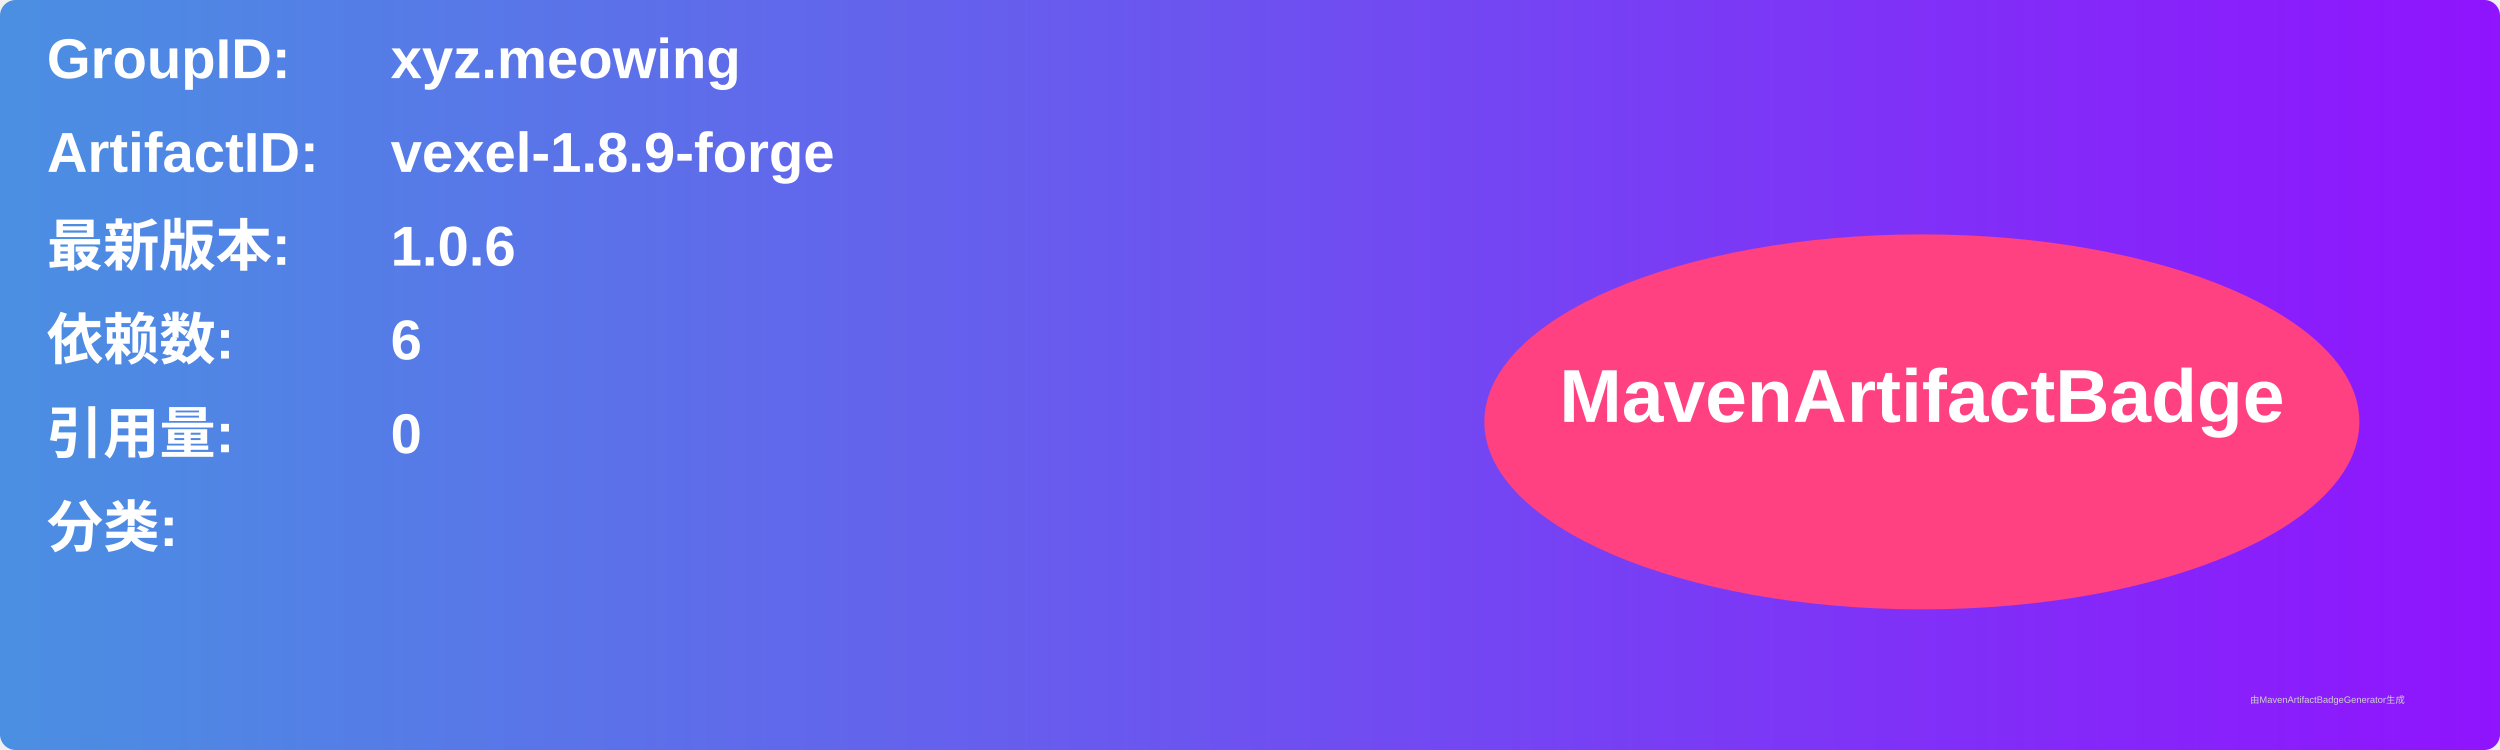
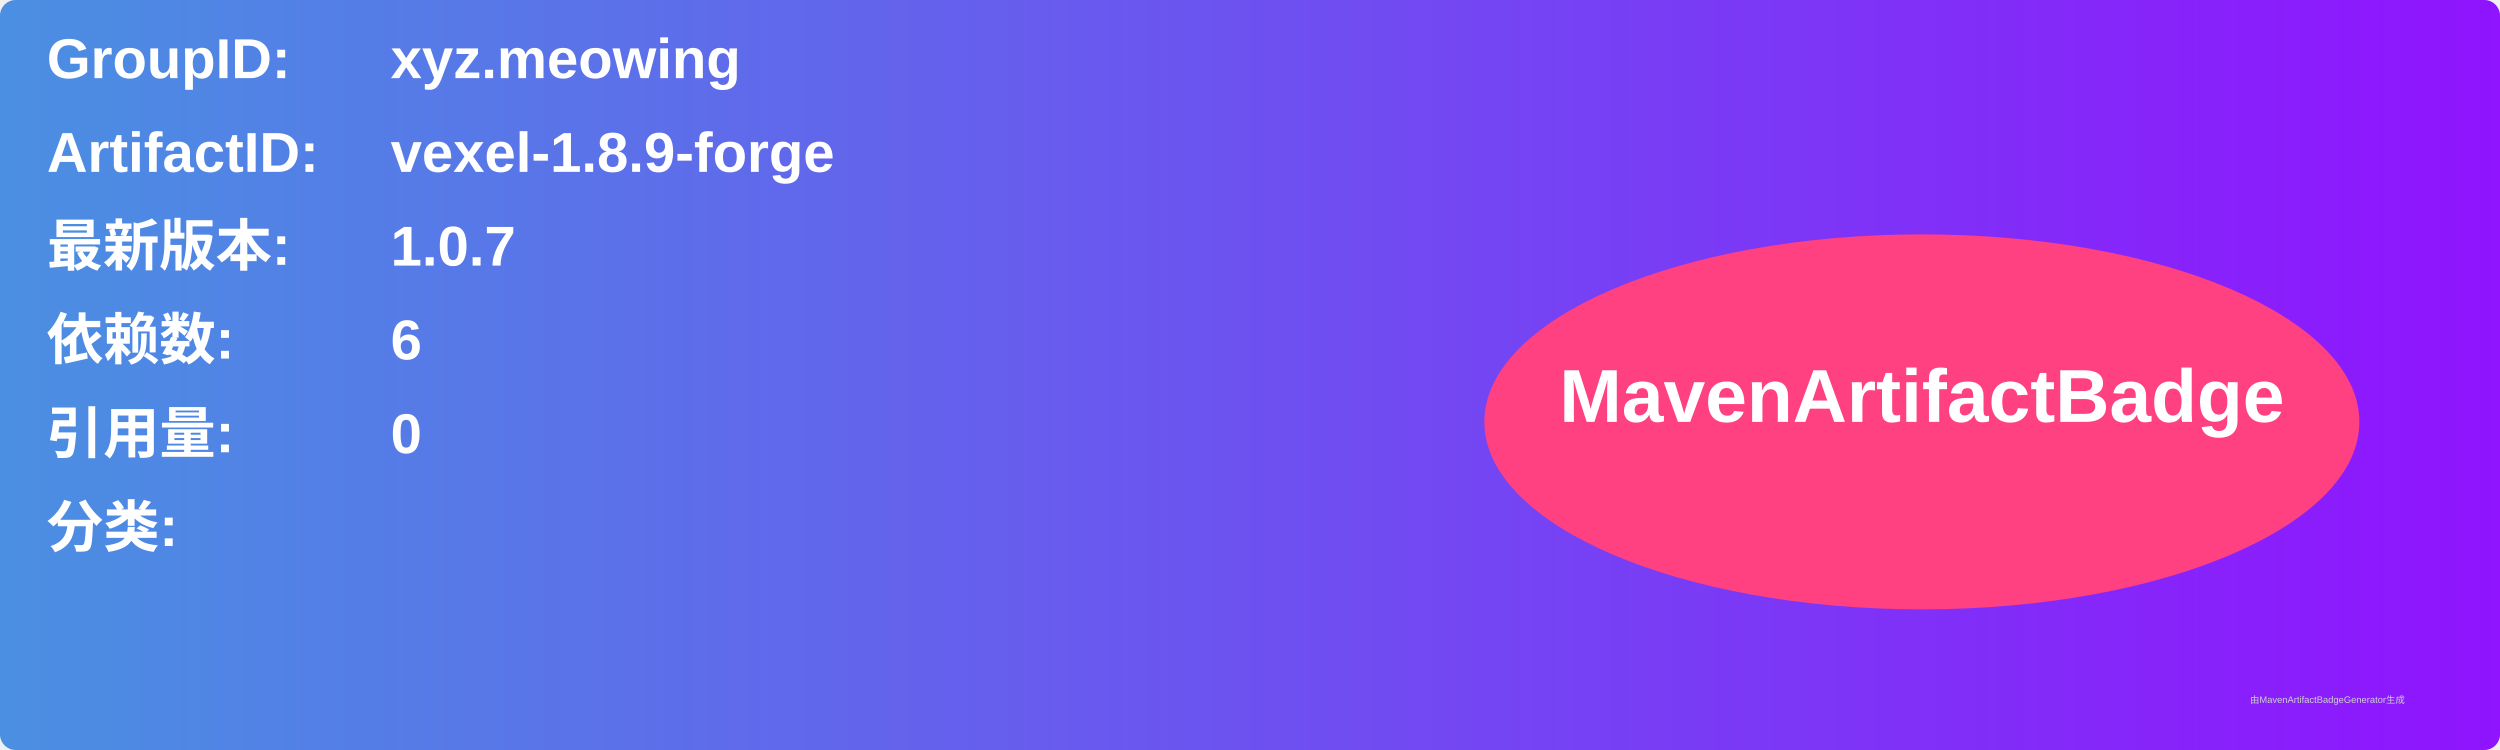
<svg xmlns="http://www.w3.org/2000/svg" width="800" height="240" viewBox="0 0 800 240">
  <linearGradient id="grad" x1="0%" y1="0%" x2="100%" y2="0%">
    <stop offset="0%" stop-color="#4a90e2" />
    <stop offset="100%" stop-color="#9013fe" />
  </linearGradient>
  <rect width="100%" height="100%" rx="5" ry="5" fill="url(#grad)" />
  <g transform="translate(15, 15)">
    <text x="0" y="10" font-family="Arial" font-size="18" fill="white" font-weight="bold" width="260">GroupID:</text>
    <text x="110" y="10" font-family="Arial" font-size="18" fill="white" font-weight="bold" width="460">xyz.meowing</text>
    <text x="0" y="40" font-family="Arial" font-size="18" fill="white" font-weight="bold" width="260">ArtifactID:</text>
    <text x="110" y="40" font-family="Arial" font-size="18" fill="white" font-weight="bold" width="460">vexel-1.8.9-forge</text>
    <text x="0" y="70" font-family="Arial" font-size="18" fill="white" font-weight="bold">最新版本:</text>
    <text x="110" y="70" font-family="Arial" font-size="18" fill="white" font-weight="bold">
-       <tspan font-weight="bold">1.0.6</tspan>
+       <tspan font-weight="bold">1.0.7</tspan>
    </text>
    <text x="0" y="100" font-family="Arial" font-size="18" fill="white" font-weight="bold">依赖数: </text>
    <text x="110" y="100" font-family="Arial" font-size="18" fill="white">
      <tspan font-weight="bold">6</tspan>
    </text>
    <text x="0" y="130" font-family="Arial" font-size="18" fill="white" font-weight="bold">引用量: </text>
    <text x="110" y="130" font-family="Arial" font-size="18" fill="white">
      <tspan font-weight="bold">0</tspan>
    </text>
    <text x="0" y="160" font-family="Arial" font-size="18" fill="white" font-weight="bold">分类:</text>
    <text x="10" y="190" font-family="Arial" font-size="10" fill="white">
      <tspan font-weight="bold" />
    </text>
    <ellipse cx="600" cy="120" rx="140" ry="60" fill="#ff4081" />
    <text x="600" y="120" text-anchor="middle" font-family="Arial" font-size="24" fill="white" font-weight="bold">MavenArtifactBadge</text>
  </g>
  <text x="720" y="225" font-family="Arial" font-size="3" fill="#d0d0d0">由MavenArtifactBadgeGenerator生成</text>
</svg>
